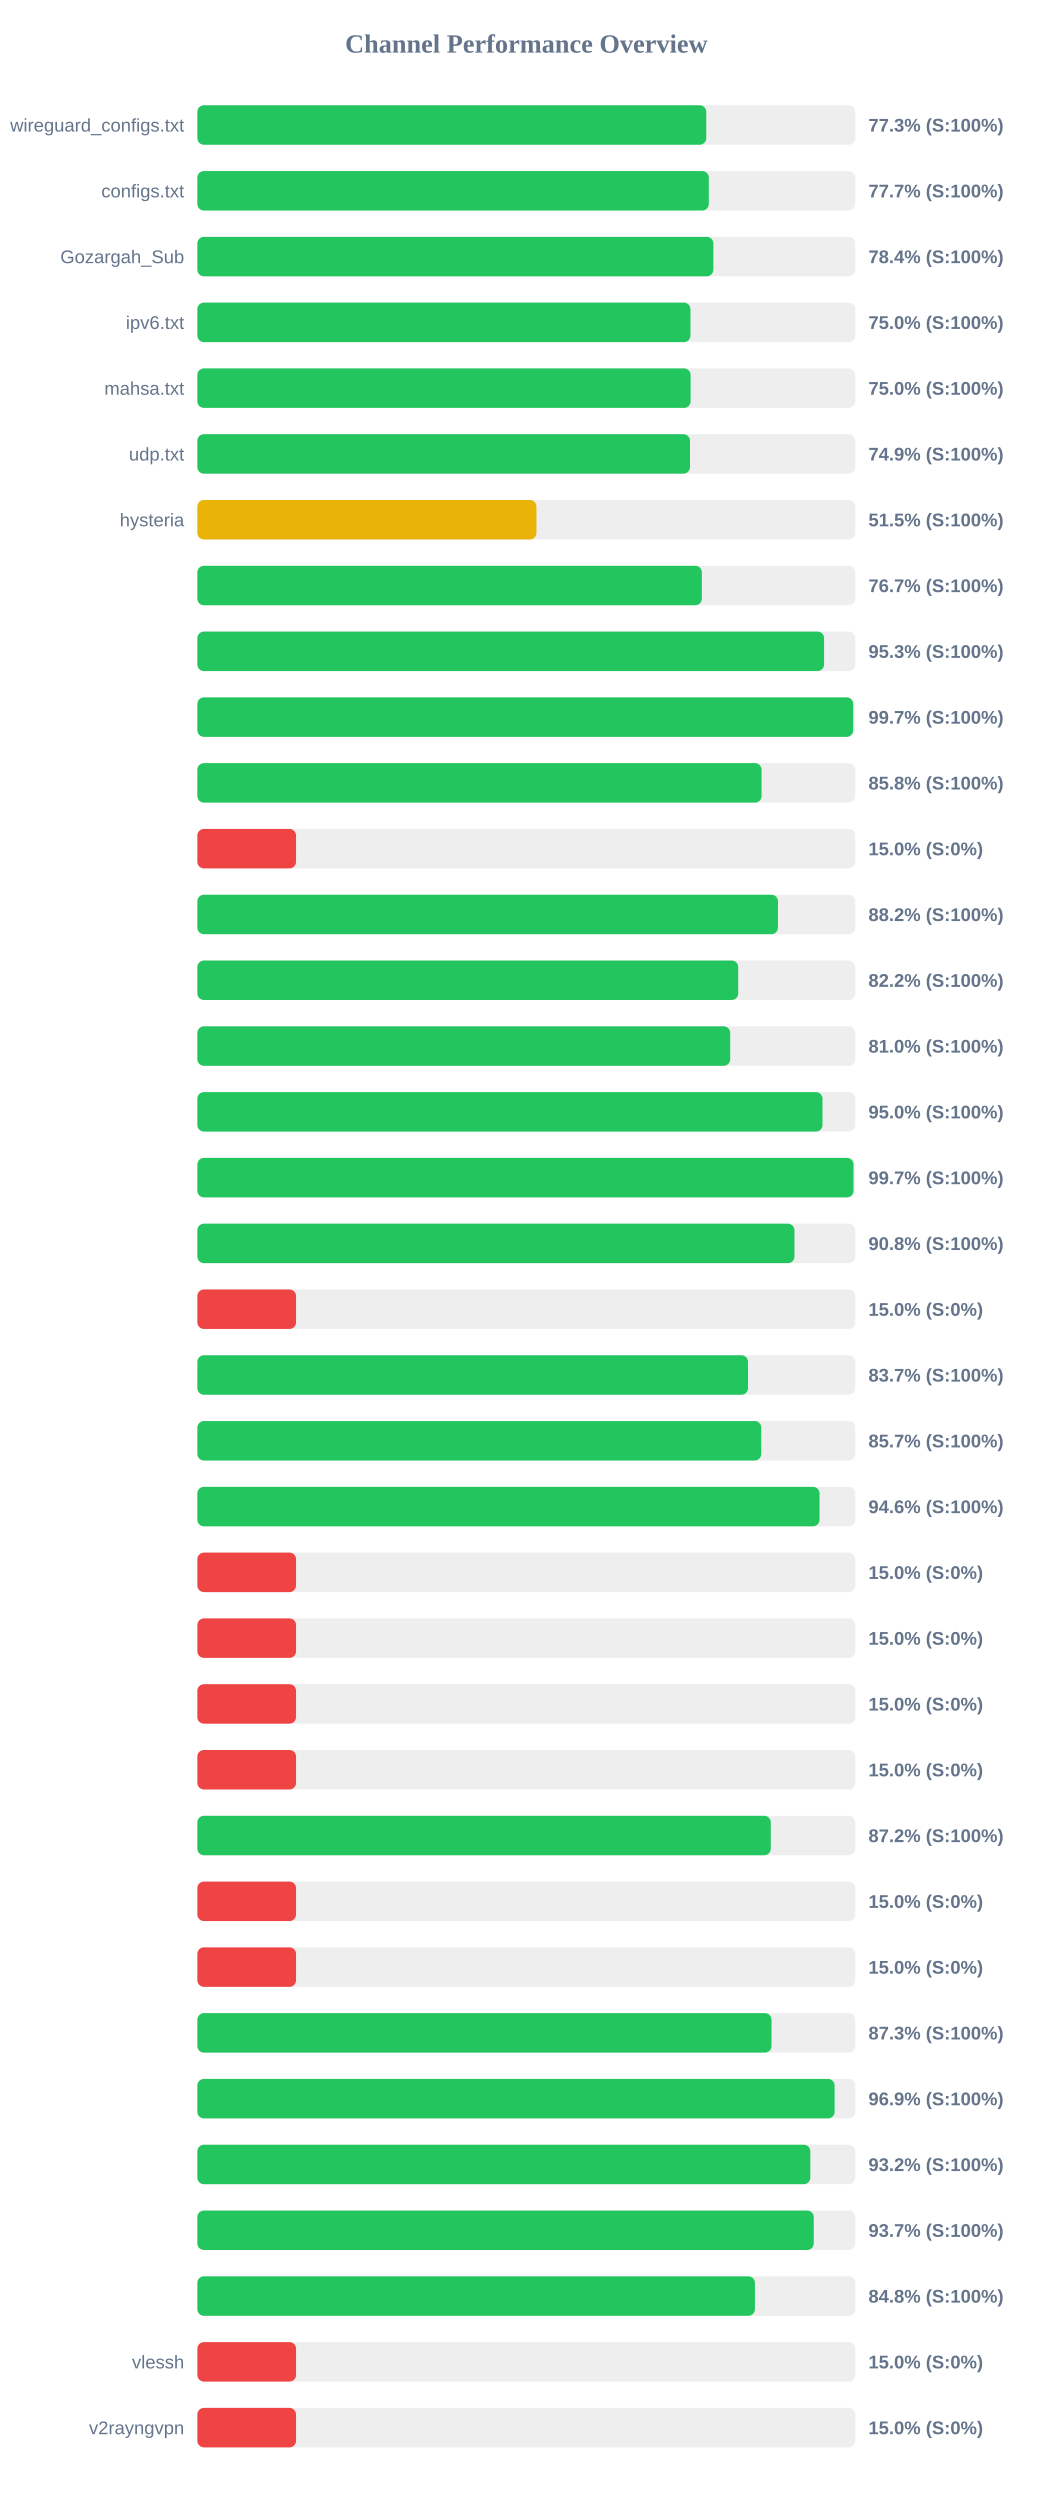
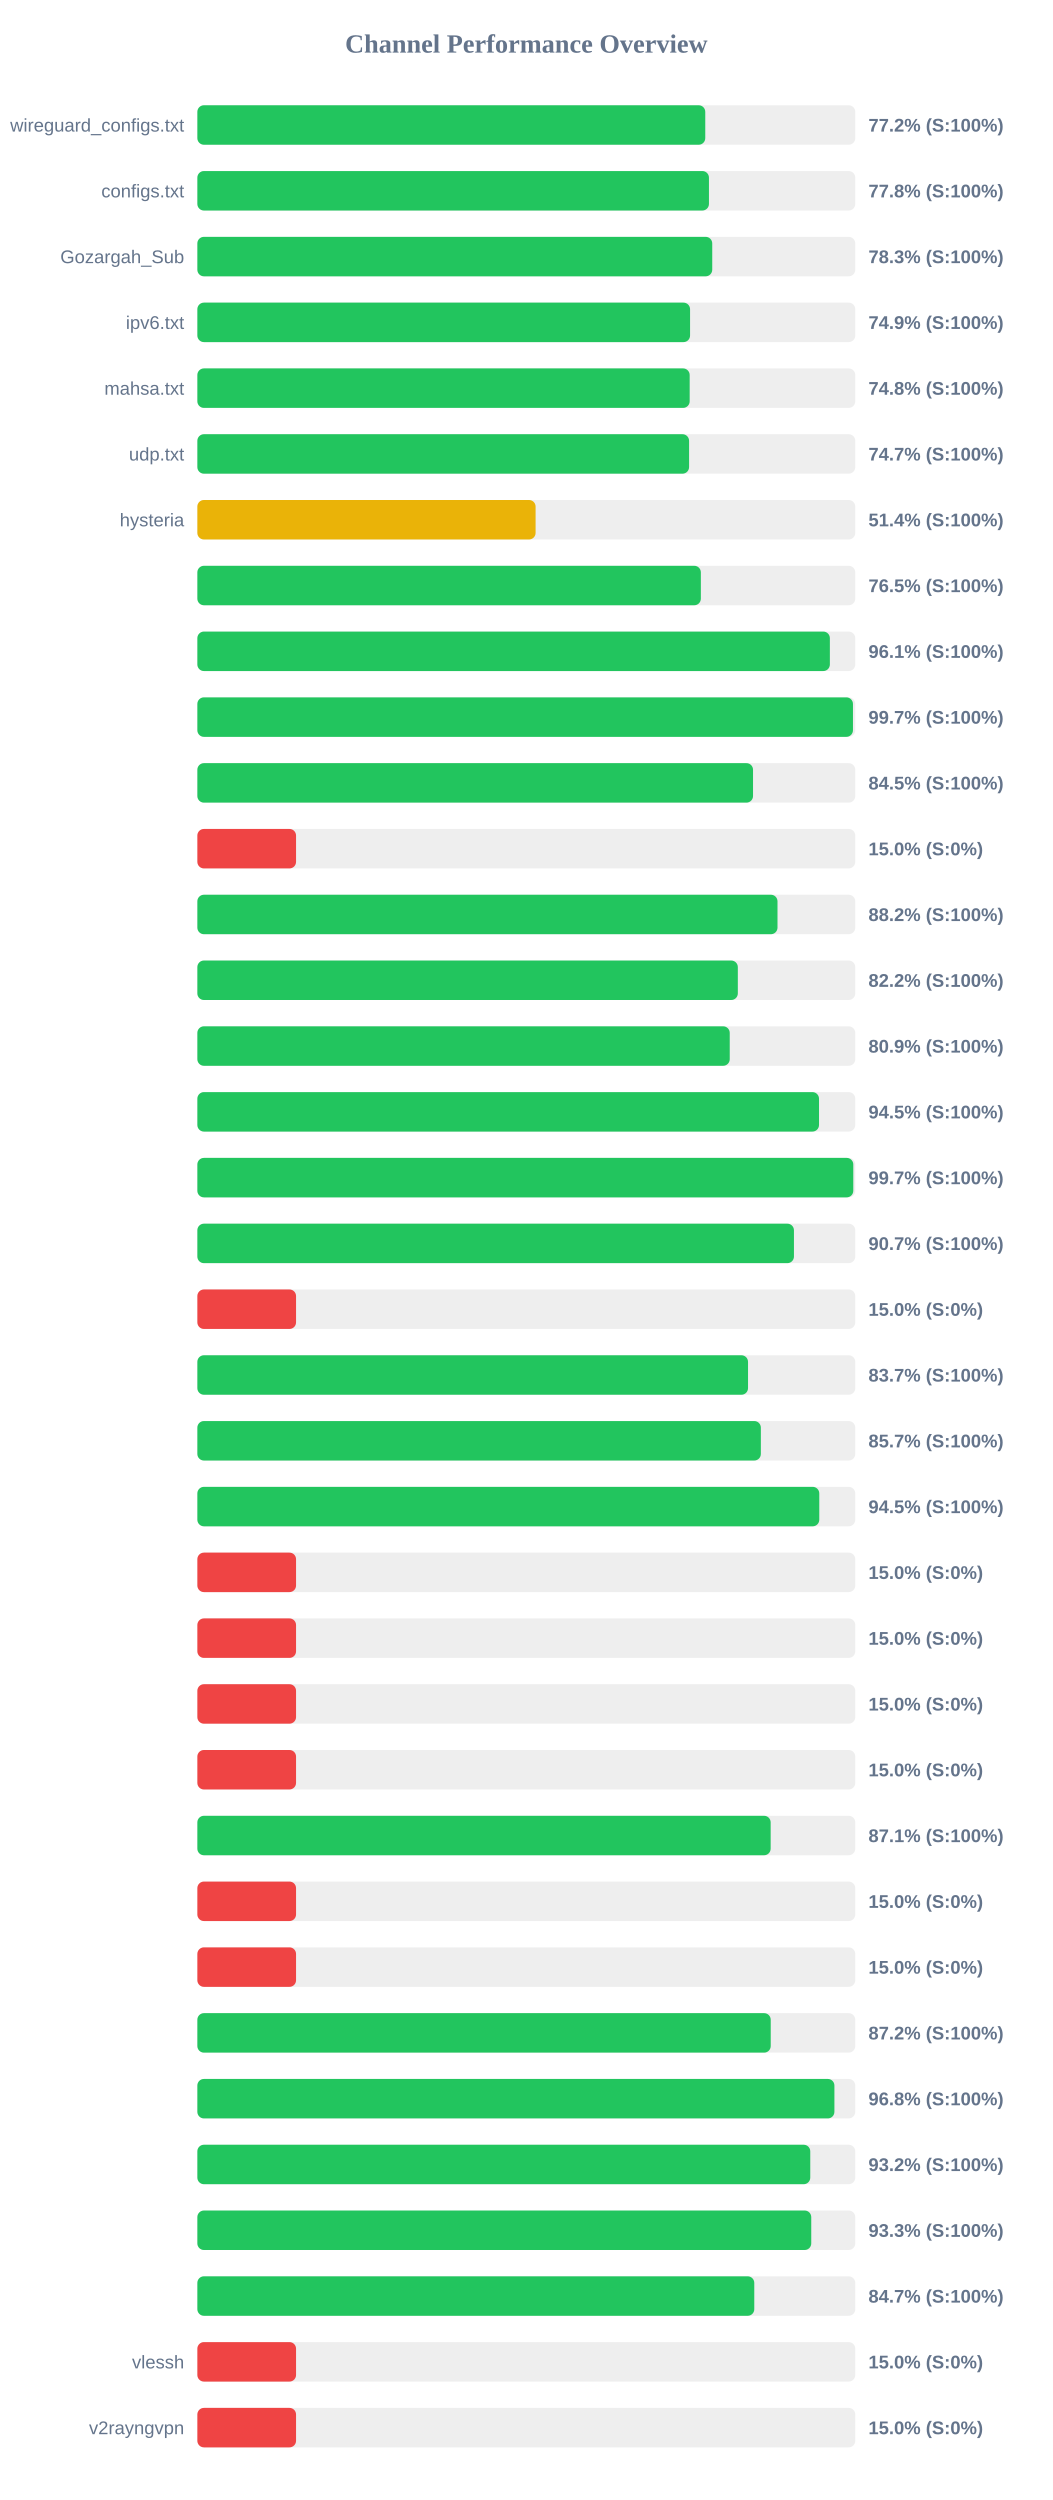
<svg xmlns="http://www.w3.org/2000/svg" width="800" height="1900" version="1.1">
  <style>
        .row { font: 14px Arial; fill: #64748b; }
        .score { font: bold 14px Arial; fill: #64748b; }
    </style>
  <text x="400" y="40" text-anchor="middle" font-size="20px" font-weight="bold" fill="#64748b">Channel Performance Overview</text>
  <rect x="150" y="80" width="500" height="30" fill="#eee" rx="5" />
-   <rect x="150" y="80" width="386.75" height="30" fill="#22c55e" rx="5" />
+   <rect x="150" y="80" width="386.0" height="30" fill="#22c55e" rx="5" />
  <text x="140" y="100" text-anchor="end" class="row">wireguard_configs.txt</text>
-   <text x="660" y="100" text-anchor="start" class="score">77.3% (S:100%)</text>
+   <text x="660" y="100" text-anchor="start" class="score">77.2% (S:100%)</text>
  <rect x="150" y="130" width="500" height="30" fill="#eee" rx="5" />
-   <rect x="150" y="130" width="388.7" height="30" fill="#22c55e" rx="5" />
+   <rect x="150" y="130" width="388.8" height="30" fill="#22c55e" rx="5" />
  <text x="140" y="150" text-anchor="end" class="row">configs.txt</text>
-   <text x="660" y="150" text-anchor="start" class="score">77.7% (S:100%)</text>
+   <text x="660" y="150" text-anchor="start" class="score">77.8% (S:100%)</text>
  <rect x="150" y="180" width="500" height="30" fill="#eee" rx="5" />
-   <rect x="150" y="180" width="392.15" height="30" fill="#22c55e" rx="5" />
+   <rect x="150" y="180" width="391.3" height="30" fill="#22c55e" rx="5" />
  <text x="140" y="200" text-anchor="end" class="row">Gozargah_Sub</text>
-   <text x="660" y="200" text-anchor="start" class="score">78.4% (S:100%)</text>
+   <text x="660" y="200" text-anchor="start" class="score">78.3% (S:100%)</text>
  <rect x="150" y="230" width="500" height="30" fill="#eee" rx="5" />
-   <rect x="150" y="230" width="374.75" height="30" fill="#22c55e" rx="5" />
+   <rect x="150" y="230" width="374.45" height="30" fill="#22c55e" rx="5" />
  <text x="140" y="250" text-anchor="end" class="row">ipv6.txt</text>
-   <text x="660" y="250" text-anchor="start" class="score">75.0% (S:100%)</text>
+   <text x="660" y="250" text-anchor="start" class="score">74.9% (S:100%)</text>
  <rect x="150" y="280" width="500" height="30" fill="#eee" rx="5" />
-   <rect x="150" y="280" width="374.85" height="30" fill="#22c55e" rx="5" />
+   <rect x="150" y="280" width="374.15" height="30" fill="#22c55e" rx="5" />
  <text x="140" y="300" text-anchor="end" class="row">mahsa.txt</text>
-   <text x="660" y="300" text-anchor="start" class="score">75.0% (S:100%)</text>
+   <text x="660" y="300" text-anchor="start" class="score">74.8% (S:100%)</text>
  <rect x="150" y="330" width="500" height="30" fill="#eee" rx="5" />
-   <rect x="150" y="330" width="374.4" height="30" fill="#22c55e" rx="5" />
+   <rect x="150" y="330" width="373.7" height="30" fill="#22c55e" rx="5" />
  <text x="140" y="350" text-anchor="end" class="row">udp.txt</text>
-   <text x="660" y="350" text-anchor="start" class="score">74.9% (S:100%)</text>
+   <text x="660" y="350" text-anchor="start" class="score">74.7% (S:100%)</text>
  <rect x="150" y="380" width="500" height="30" fill="#eee" rx="5" />
-   <rect x="150" y="380" width="257.7" height="30" fill="#eab308" rx="5" />
+   <rect x="150" y="380" width="257.05" height="30" fill="#eab308" rx="5" />
  <text x="140" y="400" text-anchor="end" class="row">hysteria</text>
-   <text x="660" y="400" text-anchor="start" class="score">51.5% (S:100%)</text>
+   <text x="660" y="400" text-anchor="start" class="score">51.4% (S:100%)</text>
  <rect x="150" y="430" width="500" height="30" fill="#eee" rx="5" />
-   <rect x="150" y="430" width="383.4" height="30" fill="#22c55e" rx="5" />
+   <rect x="150" y="430" width="382.65" height="30" fill="#22c55e" rx="5" />
  <text x="140" y="450" text-anchor="end" class="row" />
-   <text x="660" y="450" text-anchor="start" class="score">76.7% (S:100%)</text>
+   <text x="660" y="450" text-anchor="start" class="score">76.5% (S:100%)</text>
  <rect x="150" y="480" width="500" height="30" fill="#eee" rx="5" />
-   <rect x="150" y="480" width="476.3" height="30" fill="#22c55e" rx="5" />
+   <rect x="150" y="480" width="480.7" height="30" fill="#22c55e" rx="5" />
  <text x="140" y="500" text-anchor="end" class="row" />
-   <text x="660" y="500" text-anchor="start" class="score">95.3% (S:100%)</text>
+   <text x="660" y="500" text-anchor="start" class="score">96.1% (S:100%)</text>
  <rect x="150" y="530" width="500" height="30" fill="#eee" rx="5" />
-   <rect x="150" y="530" width="498.4" height="30" fill="#22c55e" rx="5" />
+   <rect x="150" y="530" width="498.25" height="30" fill="#22c55e" rx="5" />
  <text x="140" y="550" text-anchor="end" class="row" />
  <text x="660" y="550" text-anchor="start" class="score">99.7% (S:100%)</text>
  <rect x="150" y="580" width="500" height="30" fill="#eee" rx="5" />
-   <rect x="150" y="580" width="428.8" height="30" fill="#22c55e" rx="5" />
+   <rect x="150" y="580" width="422.3" height="30" fill="#22c55e" rx="5" />
  <text x="140" y="600" text-anchor="end" class="row" />
-   <text x="660" y="600" text-anchor="start" class="score">85.8% (S:100%)</text>
+   <text x="660" y="600" text-anchor="start" class="score">84.5% (S:100%)</text>
  <rect x="150" y="630" width="500" height="30" fill="#eee" rx="5" />
  <rect x="150" y="630" width="75.0" height="30" fill="#ef4444" rx="5" />
  <text x="140" y="650" text-anchor="end" class="row" />
  <text x="660" y="650" text-anchor="start" class="score">15.0% (S:0%)</text>
  <rect x="150" y="680" width="500" height="30" fill="#eee" rx="5" />
-   <rect x="150" y="680" width="441.25" height="30" fill="#22c55e" rx="5" />
+   <rect x="150" y="680" width="440.9" height="30" fill="#22c55e" rx="5" />
  <text x="140" y="700" text-anchor="end" class="row" />
  <text x="660" y="700" text-anchor="start" class="score">88.2% (S:100%)</text>
  <rect x="150" y="730" width="500" height="30" fill="#eee" rx="5" />
-   <rect x="150" y="730" width="411.05" height="30" fill="#22c55e" rx="5" />
+   <rect x="150" y="730" width="410.75" height="30" fill="#22c55e" rx="5" />
  <text x="140" y="750" text-anchor="end" class="row" />
  <text x="660" y="750" text-anchor="start" class="score">82.2% (S:100%)</text>
  <rect x="150" y="780" width="500" height="30" fill="#eee" rx="5" />
-   <rect x="150" y="780" width="404.95" height="30" fill="#22c55e" rx="5" />
+   <rect x="150" y="780" width="404.6" height="30" fill="#22c55e" rx="5" />
  <text x="140" y="800" text-anchor="end" class="row" />
-   <text x="660" y="800" text-anchor="start" class="score">81.0% (S:100%)</text>
+   <text x="660" y="800" text-anchor="start" class="score">80.9% (S:100%)</text>
  <rect x="150" y="830" width="500" height="30" fill="#eee" rx="5" />
-   <rect x="150" y="830" width="475.1" height="30" fill="#22c55e" rx="5" />
+   <rect x="150" y="830" width="472.45" height="30" fill="#22c55e" rx="5" />
  <text x="140" y="850" text-anchor="end" class="row" />
-   <text x="660" y="850" text-anchor="start" class="score">95.0% (S:100%)</text>
+   <text x="660" y="850" text-anchor="start" class="score">94.5% (S:100%)</text>
  <rect x="150" y="880" width="500" height="30" fill="#eee" rx="5" />
-   <rect x="150" y="880" width="498.65" height="30" fill="#22c55e" rx="5" />
+   <rect x="150" y="880" width="498.5" height="30" fill="#22c55e" rx="5" />
  <text x="140" y="900" text-anchor="end" class="row" />
  <text x="660" y="900" text-anchor="start" class="score">99.7% (S:100%)</text>
  <rect x="150" y="930" width="500" height="30" fill="#eee" rx="5" />
-   <rect x="150" y="930" width="453.8" height="30" fill="#22c55e" rx="5" />
+   <rect x="150" y="930" width="453.4" height="30" fill="#22c55e" rx="5" />
  <text x="140" y="950" text-anchor="end" class="row" />
-   <text x="660" y="950" text-anchor="start" class="score">90.8% (S:100%)</text>
+   <text x="660" y="950" text-anchor="start" class="score">90.7% (S:100%)</text>
  <rect x="150" y="980" width="500" height="30" fill="#eee" rx="5" />
  <rect x="150" y="980" width="75.0" height="30" fill="#ef4444" rx="5" />
  <text x="140" y="1000" text-anchor="end" class="row" />
  <text x="660" y="1000" text-anchor="start" class="score">15.0% (S:0%)</text>
  <rect x="150" y="1030" width="500" height="30" fill="#eee" rx="5" />
  <rect x="150" y="1030" width="418.5" height="30" fill="#22c55e" rx="5" />
  <text x="140" y="1050" text-anchor="end" class="row" />
  <text x="660" y="1050" text-anchor="start" class="score">83.7% (S:100%)</text>
  <rect x="150" y="1080" width="500" height="30" fill="#eee" rx="5" />
-   <rect x="150" y="1080" width="428.55" height="30" fill="#22c55e" rx="5" />
+   <rect x="150" y="1080" width="428.25" height="30" fill="#22c55e" rx="5" />
  <text x="140" y="1100" text-anchor="end" class="row" />
  <text x="660" y="1100" text-anchor="start" class="score">85.7% (S:100%)</text>
  <rect x="150" y="1130" width="500" height="30" fill="#eee" rx="5" />
-   <rect x="150" y="1130" width="472.85" height="30" fill="#22c55e" rx="5" />
+   <rect x="150" y="1130" width="472.65" height="30" fill="#22c55e" rx="5" />
  <text x="140" y="1150" text-anchor="end" class="row" />
-   <text x="660" y="1150" text-anchor="start" class="score">94.6% (S:100%)</text>
+   <text x="660" y="1150" text-anchor="start" class="score">94.5% (S:100%)</text>
  <rect x="150" y="1180" width="500" height="30" fill="#eee" rx="5" />
  <rect x="150" y="1180" width="75.0" height="30" fill="#ef4444" rx="5" />
  <text x="140" y="1200" text-anchor="end" class="row" />
  <text x="660" y="1200" text-anchor="start" class="score">15.0% (S:0%)</text>
  <rect x="150" y="1230" width="500" height="30" fill="#eee" rx="5" />
  <rect x="150" y="1230" width="75.0" height="30" fill="#ef4444" rx="5" />
  <text x="140" y="1250" text-anchor="end" class="row" />
  <text x="660" y="1250" text-anchor="start" class="score">15.0% (S:0%)</text>
  <rect x="150" y="1280" width="500" height="30" fill="#eee" rx="5" />
  <rect x="150" y="1280" width="75.0" height="30" fill="#ef4444" rx="5" />
  <text x="140" y="1300" text-anchor="end" class="row" />
  <text x="660" y="1300" text-anchor="start" class="score">15.0% (S:0%)</text>
  <rect x="150" y="1330" width="500" height="30" fill="#eee" rx="5" />
  <rect x="150" y="1330" width="75.0" height="30" fill="#ef4444" rx="5" />
  <text x="140" y="1350" text-anchor="end" class="row" />
  <text x="660" y="1350" text-anchor="start" class="score">15.0% (S:0%)</text>
  <rect x="150" y="1380" width="500" height="30" fill="#eee" rx="5" />
-   <rect x="150" y="1380" width="435.8" height="30" fill="#22c55e" rx="5" />
+   <rect x="150" y="1380" width="435.7" height="30" fill="#22c55e" rx="5" />
  <text x="140" y="1400" text-anchor="end" class="row" />
-   <text x="660" y="1400" text-anchor="start" class="score">87.2% (S:100%)</text>
+   <text x="660" y="1400" text-anchor="start" class="score">87.1% (S:100%)</text>
  <rect x="150" y="1430" width="500" height="30" fill="#eee" rx="5" />
  <rect x="150" y="1430" width="75.0" height="30" fill="#ef4444" rx="5" />
  <text x="140" y="1450" text-anchor="end" class="row" />
  <text x="660" y="1450" text-anchor="start" class="score">15.0% (S:0%)</text>
  <rect x="150" y="1480" width="500" height="30" fill="#eee" rx="5" />
  <rect x="150" y="1480" width="75.0" height="30" fill="#ef4444" rx="5" />
  <text x="140" y="1500" text-anchor="end" class="row" />
  <text x="660" y="1500" text-anchor="start" class="score">15.0% (S:0%)</text>
  <rect x="150" y="1530" width="500" height="30" fill="#eee" rx="5" />
-   <rect x="150" y="1530" width="436.35" height="30" fill="#22c55e" rx="5" />
+   <rect x="150" y="1530" width="435.75" height="30" fill="#22c55e" rx="5" />
  <text x="140" y="1550" text-anchor="end" class="row" />
-   <text x="660" y="1550" text-anchor="start" class="score">87.3% (S:100%)</text>
+   <text x="660" y="1550" text-anchor="start" class="score">87.2% (S:100%)</text>
  <rect x="150" y="1580" width="500" height="30" fill="#eee" rx="5" />
-   <rect x="150" y="1580" width="484.3" height="30" fill="#22c55e" rx="5" />
+   <rect x="150" y="1580" width="484.15" height="30" fill="#22c55e" rx="5" />
  <text x="140" y="1600" text-anchor="end" class="row" />
-   <text x="660" y="1600" text-anchor="start" class="score">96.9% (S:100%)</text>
+   <text x="660" y="1600" text-anchor="start" class="score">96.8% (S:100%)</text>
  <rect x="150" y="1630" width="500" height="30" fill="#eee" rx="5" />
-   <rect x="150" y="1630" width="465.85" height="30" fill="#22c55e" rx="5" />
+   <rect x="150" y="1630" width="465.8" height="30" fill="#22c55e" rx="5" />
  <text x="140" y="1650" text-anchor="end" class="row" />
  <text x="660" y="1650" text-anchor="start" class="score">93.2% (S:100%)</text>
  <rect x="150" y="1680" width="500" height="30" fill="#eee" rx="5" />
-   <rect x="150" y="1680" width="468.45" height="30" fill="#22c55e" rx="5" />
+   <rect x="150" y="1680" width="466.55" height="30" fill="#22c55e" rx="5" />
  <text x="140" y="1700" text-anchor="end" class="row" />
-   <text x="660" y="1700" text-anchor="start" class="score">93.7% (S:100%)</text>
+   <text x="660" y="1700" text-anchor="start" class="score">93.3% (S:100%)</text>
  <rect x="150" y="1730" width="500" height="30" fill="#eee" rx="5" />
-   <rect x="150" y="1730" width="423.75" height="30" fill="#22c55e" rx="5" />
+   <rect x="150" y="1730" width="423.25" height="30" fill="#22c55e" rx="5" />
  <text x="140" y="1750" text-anchor="end" class="row" />
-   <text x="660" y="1750" text-anchor="start" class="score">84.8% (S:100%)</text>
+   <text x="660" y="1750" text-anchor="start" class="score">84.7% (S:100%)</text>
  <rect x="150" y="1780" width="500" height="30" fill="#eee" rx="5" />
  <rect x="150" y="1780" width="75.0" height="30" fill="#ef4444" rx="5" />
  <text x="140" y="1800" text-anchor="end" class="row">vlessh</text>
  <text x="660" y="1800" text-anchor="start" class="score">15.0% (S:0%)</text>
  <rect x="150" y="1830" width="500" height="30" fill="#eee" rx="5" />
  <rect x="150" y="1830" width="75.0" height="30" fill="#ef4444" rx="5" />
  <text x="140" y="1850" text-anchor="end" class="row">v2rayngvpn</text>
  <text x="660" y="1850" text-anchor="start" class="score">15.0% (S:0%)</text>
</svg>
